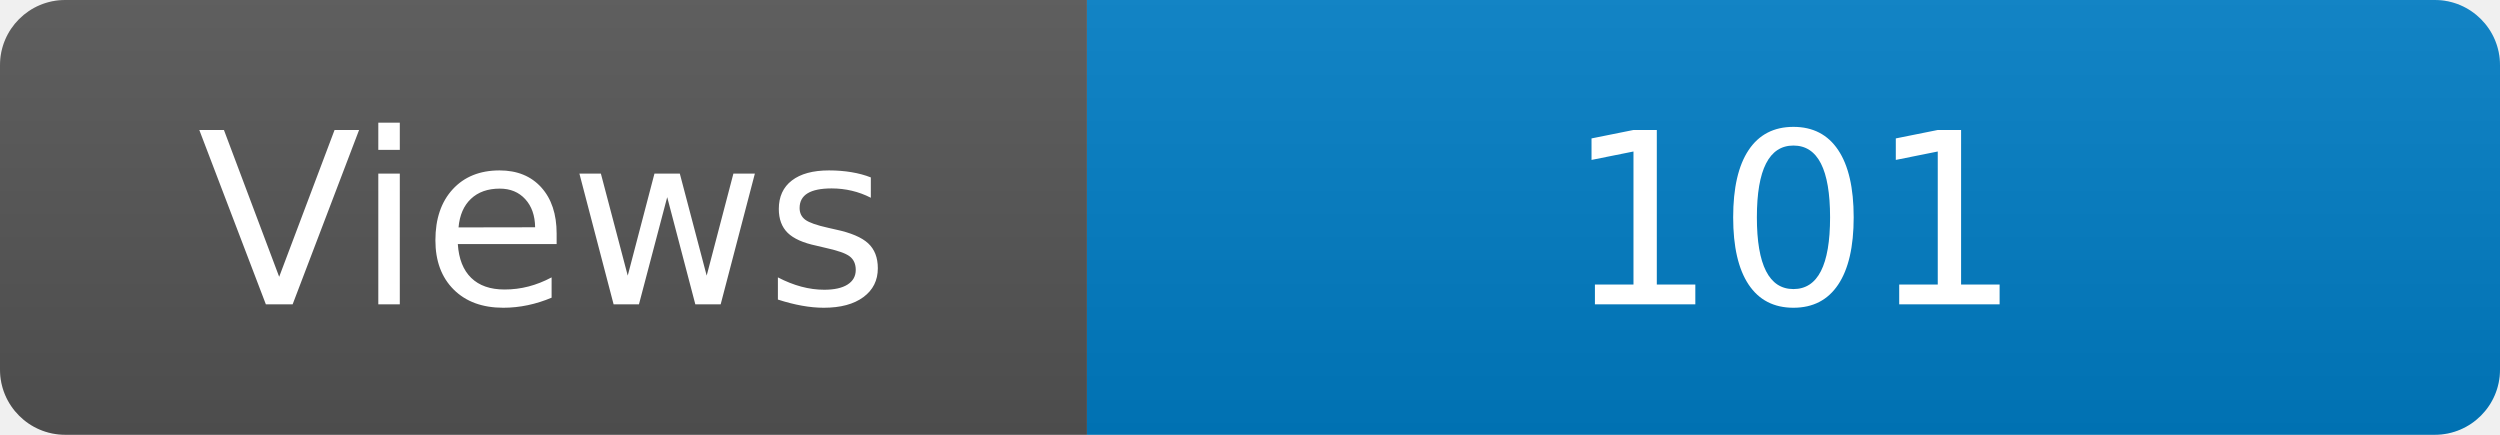
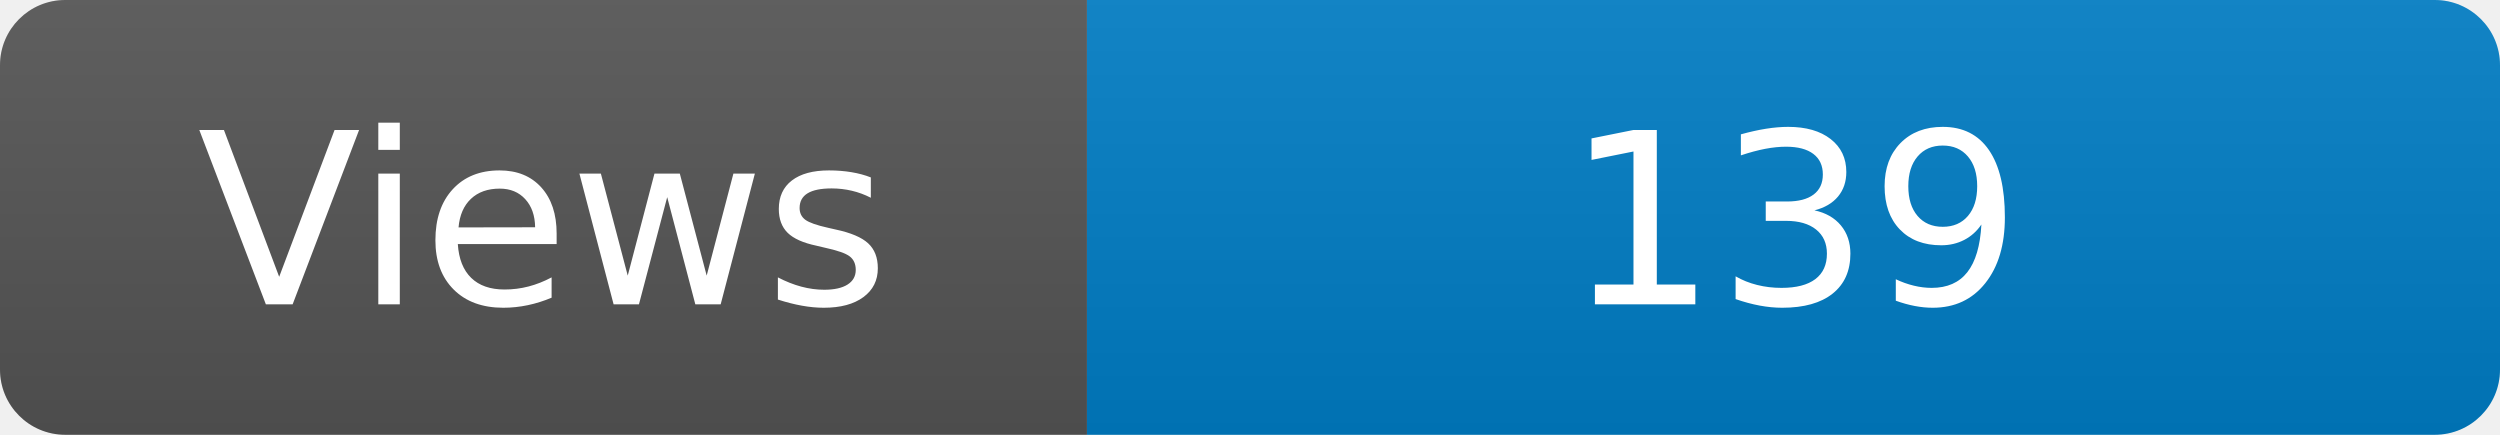
<svg xmlns="http://www.w3.org/2000/svg" width="115" height="20" role="img" aria-label="Maintained?: yes">
  <linearGradient id="s" x2="0" y2="100%">
    <stop offset="0" stop-color="#bbb" stop-opacity=".1" />
    <stop offset="1" stop-opacity=".1" />
  </linearGradient>
  <clipPath id="r">
    <rect width="115" height="20" rx="3" fill="#fff" />
  </clipPath>
  <g clip-path="url(#r)">
    <rect width="50" height="20" fill="#555" />
    <rect x="50" width="160" height="20" fill="#007ec6" />
    <rect width="115" height="20" fill="url(#s)" />
  </g>
  <g fill="#fff" text-anchor="middle" font-family="Verdana,Geneva,DejaVu Sans,sans-serif" font-size="110">
    <text x="250" y="140" transform="scale(.1)" fill="#fff">Views</text>
-     <text x="825" y="140" transform="scale(.1)" fill="#fff">101</text>
+     <text x="825" y="140" transform="scale(.1)" fill="#fff">139</text>
  </g>
</svg>
